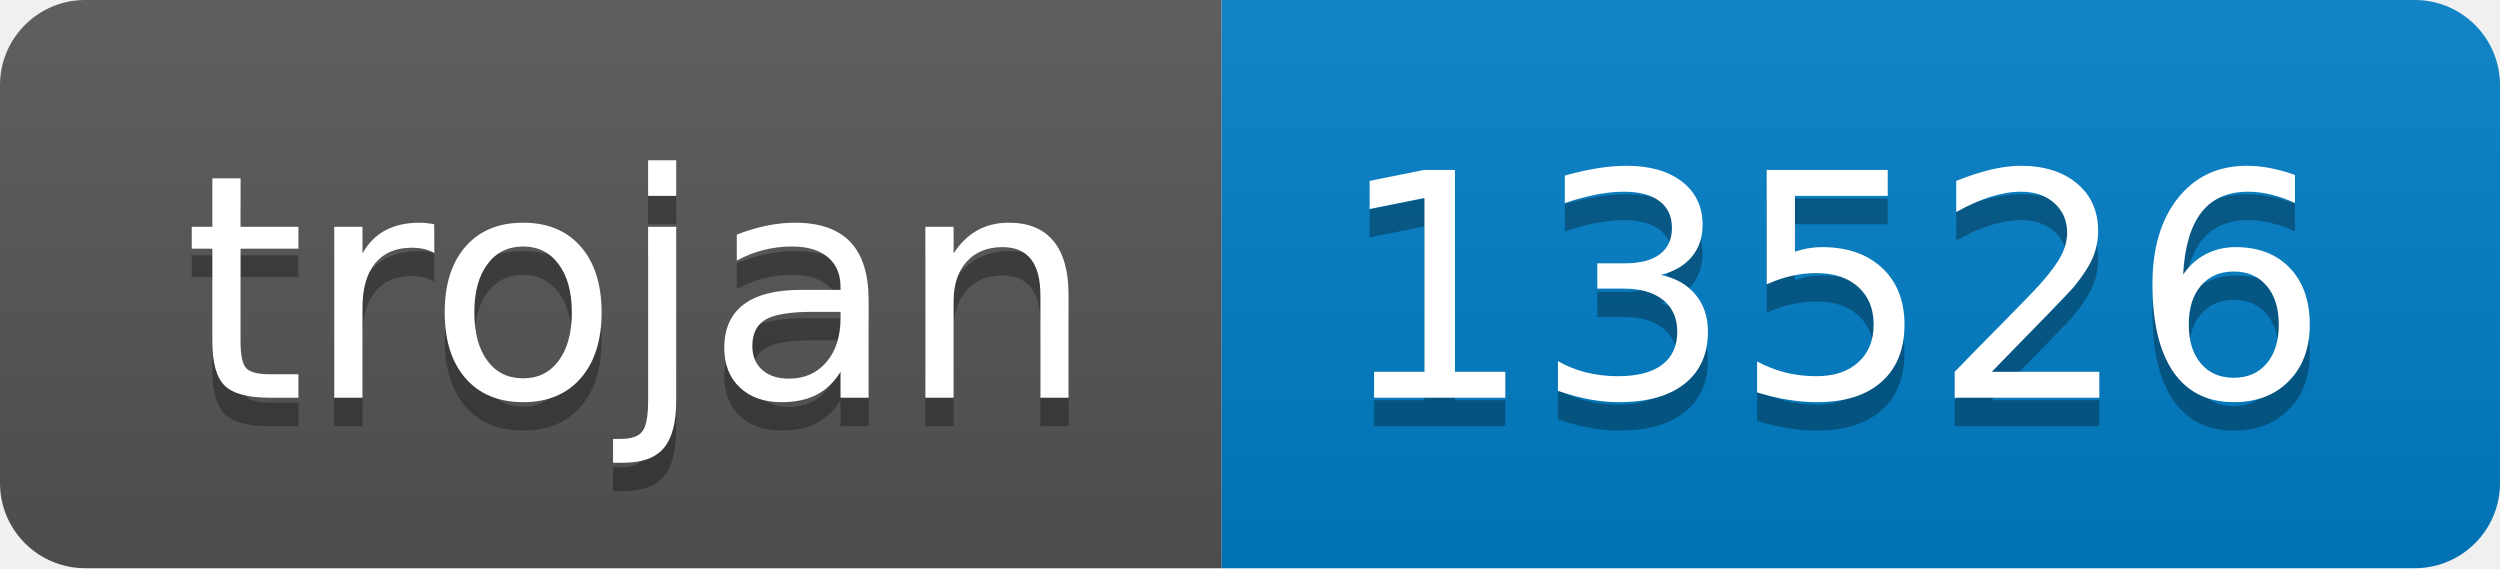
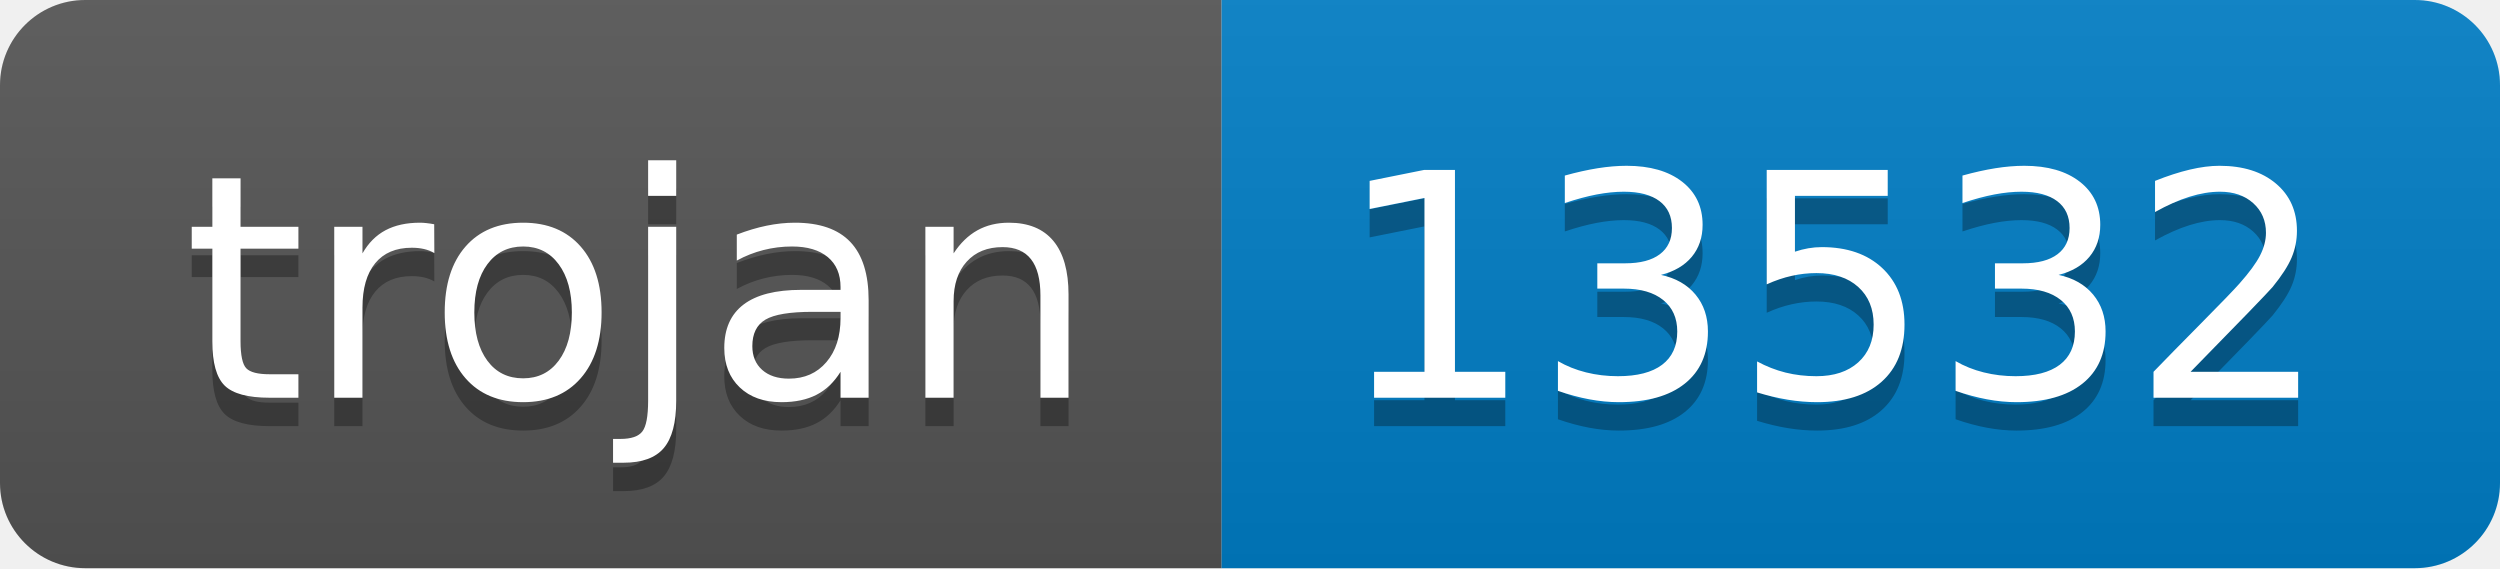
- <svg xmlns="http://www.w3.org/2000/svg" width="88" height="20" role="img" aria-label="trojan: 13526">
+ <svg xmlns="http://www.w3.org/2000/svg" width="88" height="20" role="img" aria-label="trojan: 13532">
  <linearGradient id="s" x2="0" y2="100%">
    <stop offset="0" stop-color="#bbb" stop-opacity=".1" />
    <stop offset="1" stop-opacity=".1" />
  </linearGradient>
  <clipPath id="r">
    <rect width="88" height="20" rx="3" fill="#fff" />
  </clipPath>
  <g clip-path="url(#r)">
    <rect width="43" height="20" fill="#555" />
    <rect x="43" width="45" height="20" fill="#007ec6" />
    <rect width="88" height="20" fill="url(#s)" />
  </g>
  <g fill="#fff" text-anchor="middle" font-family="Verdana,Geneva,DejaVu Sans,sans-serif" text-rendering="geometricPrecision" font-size="110">
    <text aria-hidden="true" x="225" y="150" fill="#010101" fill-opacity=".3" transform="scale(.1)" textLength="330">trojan</text>
    <text x="225" y="140" transform="scale(.1)" fill="#fff" textLength="330">trojan</text>
-     <text aria-hidden="true" x="645" y="150" fill="#010101" fill-opacity=".3" transform="scale(.1)" textLength="350">13526</text>
-     <text x="645" y="140" transform="scale(.1)" fill="#fff" textLength="350">13526</text>
+     <text aria-hidden="true" x="645" y="150" fill="#010101" fill-opacity=".3" transform="scale(.1)" textLength="350">13532</text>
+     <text x="645" y="140" transform="scale(.1)" fill="#fff" textLength="350">13532</text>
  </g>
</svg>
